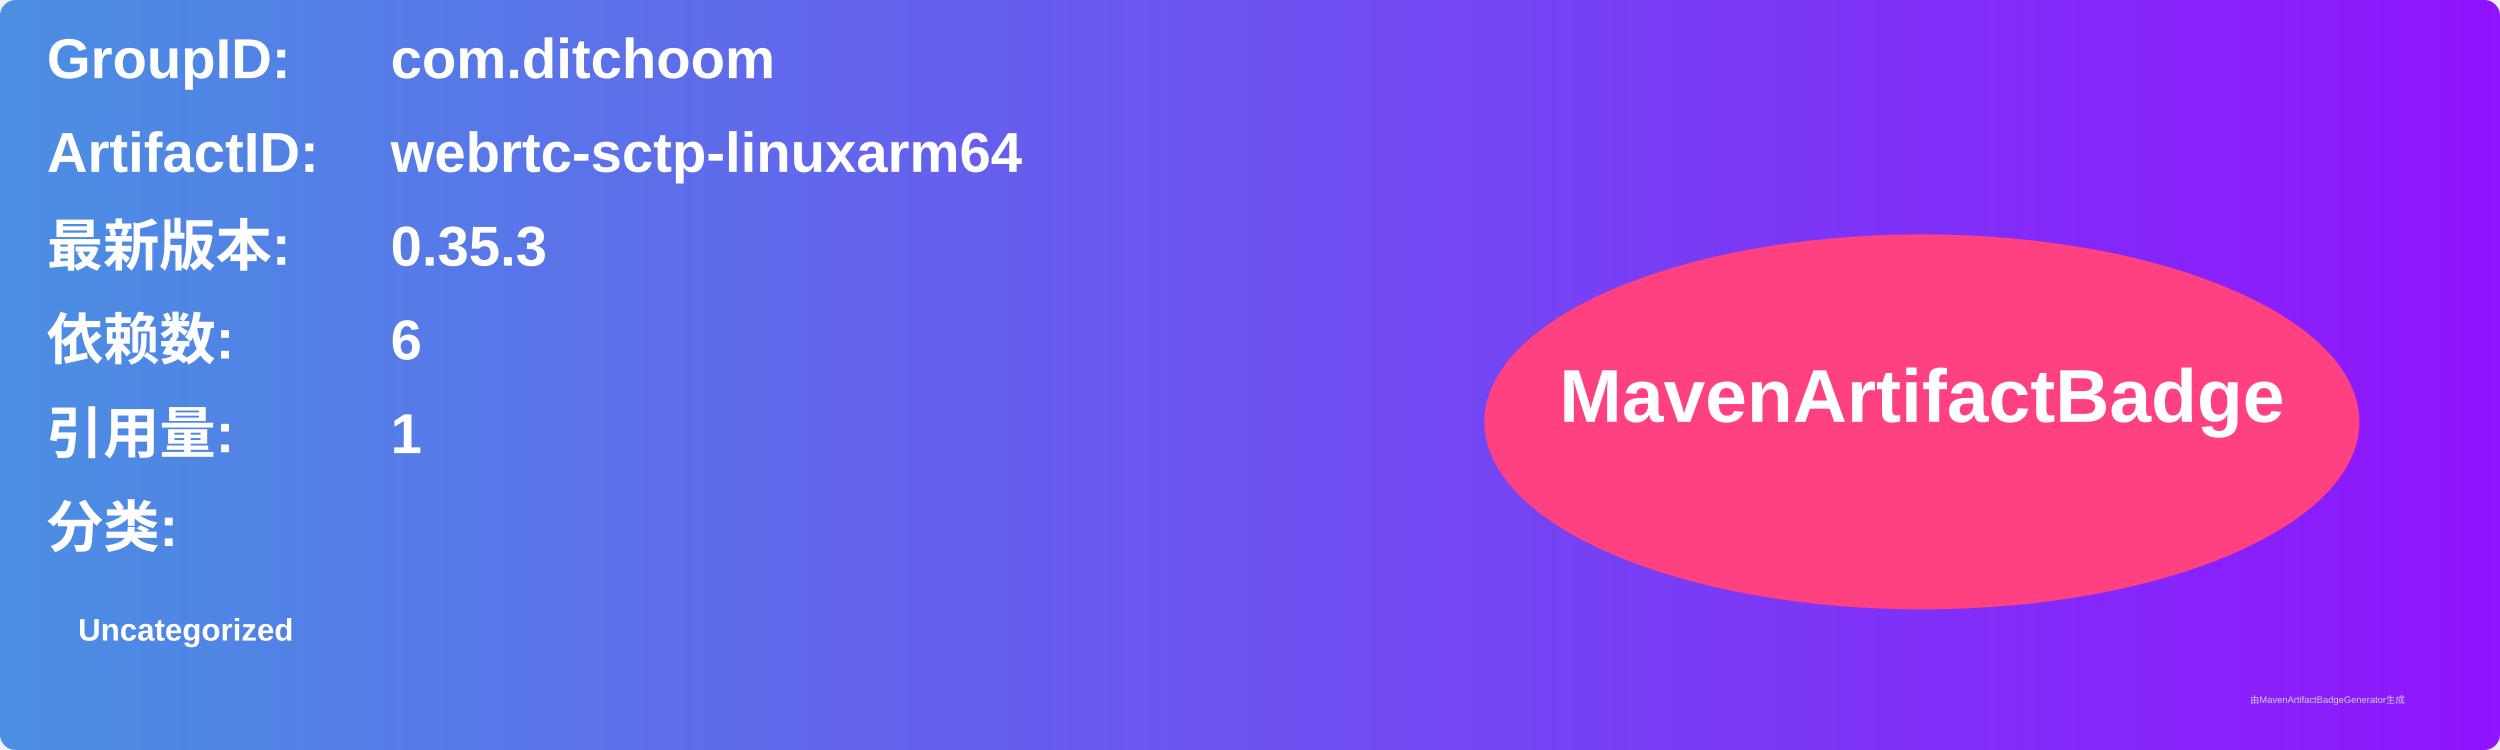
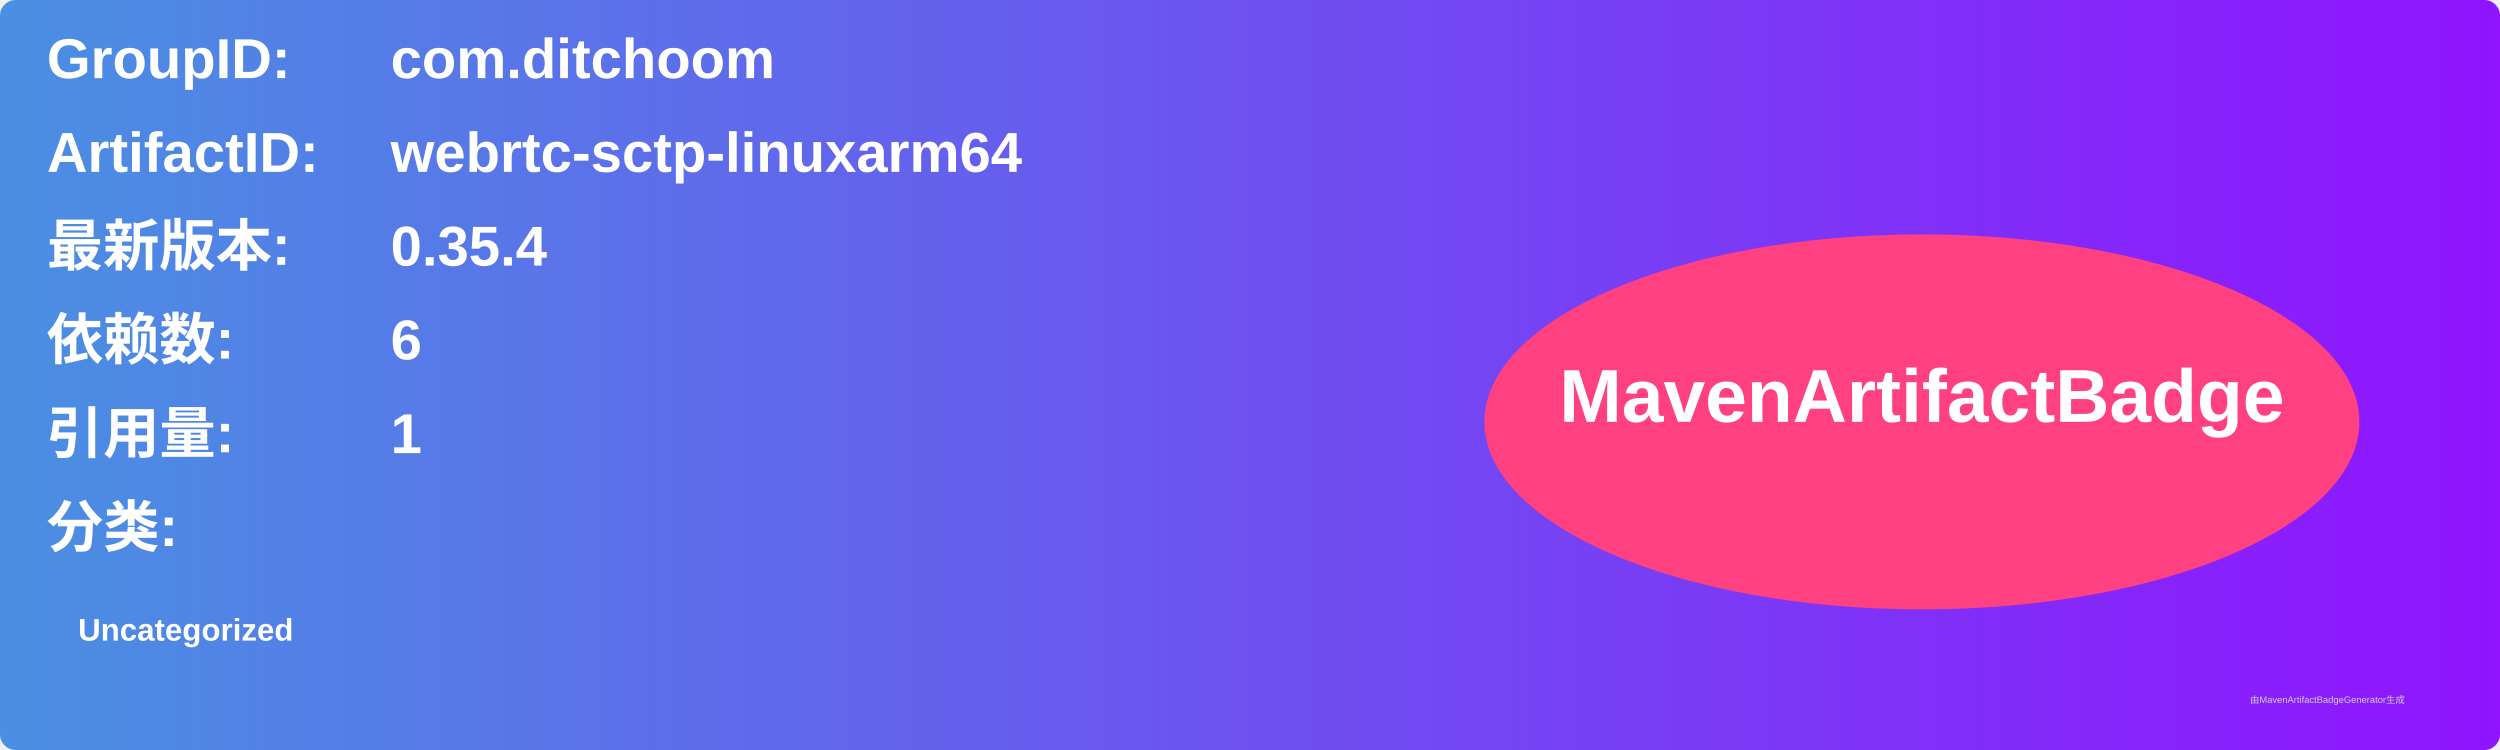
<svg xmlns="http://www.w3.org/2000/svg" width="800" height="240" viewBox="0 0 800 240">
  <linearGradient id="grad" x1="0%" y1="0%" x2="100%" y2="0%">
    <stop offset="0%" stop-color="#4a90e2" />
    <stop offset="100%" stop-color="#9013fe" />
  </linearGradient>
  <rect width="100%" height="100%" rx="5" ry="5" fill="url(#grad)" />
  <g transform="translate(15, 15)">
    <text x="0" y="10" font-family="Arial" font-size="18" fill="white" font-weight="bold" width="260">GroupID:</text>
    <text x="110" y="10" font-family="Arial" font-size="18" fill="white" font-weight="bold" width="460">com.ditchoom</text>
    <text x="0" y="40" font-family="Arial" font-size="18" fill="white" font-weight="bold" width="260">ArtifactID:</text>
    <text x="110" y="40" font-family="Arial" font-size="18" fill="white" font-weight="bold" width="460">webrtc-sctp-linuxarm64</text>
    <text x="0" y="70" font-family="Arial" font-size="18" fill="white" font-weight="bold">最新版本:</text>
    <text x="110" y="70" font-family="Arial" font-size="18" fill="white" font-weight="bold">
-       <tspan font-weight="bold">0.35.3</tspan>
+       <tspan font-weight="bold">0.35.4</tspan>
    </text>
    <text x="0" y="100" font-family="Arial" font-size="18" fill="white" font-weight="bold">依赖数: </text>
    <text x="110" y="100" font-family="Arial" font-size="18" fill="white">
      <tspan font-weight="bold">6</tspan>
    </text>
    <text x="0" y="130" font-family="Arial" font-size="18" fill="white" font-weight="bold">引用量: </text>
    <text x="110" y="130" font-family="Arial" font-size="18" fill="white">
      <tspan font-weight="bold">1</tspan>
    </text>
    <text x="0" y="160" font-family="Arial" font-size="18" fill="white" font-weight="bold">分类:</text>
    <text x="10" y="190" font-family="Arial" font-size="10" fill="white">
      <tspan font-weight="bold">Uncategorized</tspan>
    </text>
    <ellipse cx="600" cy="120" rx="140" ry="60" fill="#ff4081" />
    <text x="600" y="120" text-anchor="middle" font-family="Arial" font-size="24" fill="white" font-weight="bold">MavenArtifactBadge</text>
  </g>
  <text x="720" y="225" font-family="Arial" font-size="3" fill="#d0d0d0">由MavenArtifactBadgeGenerator生成</text>
</svg>
